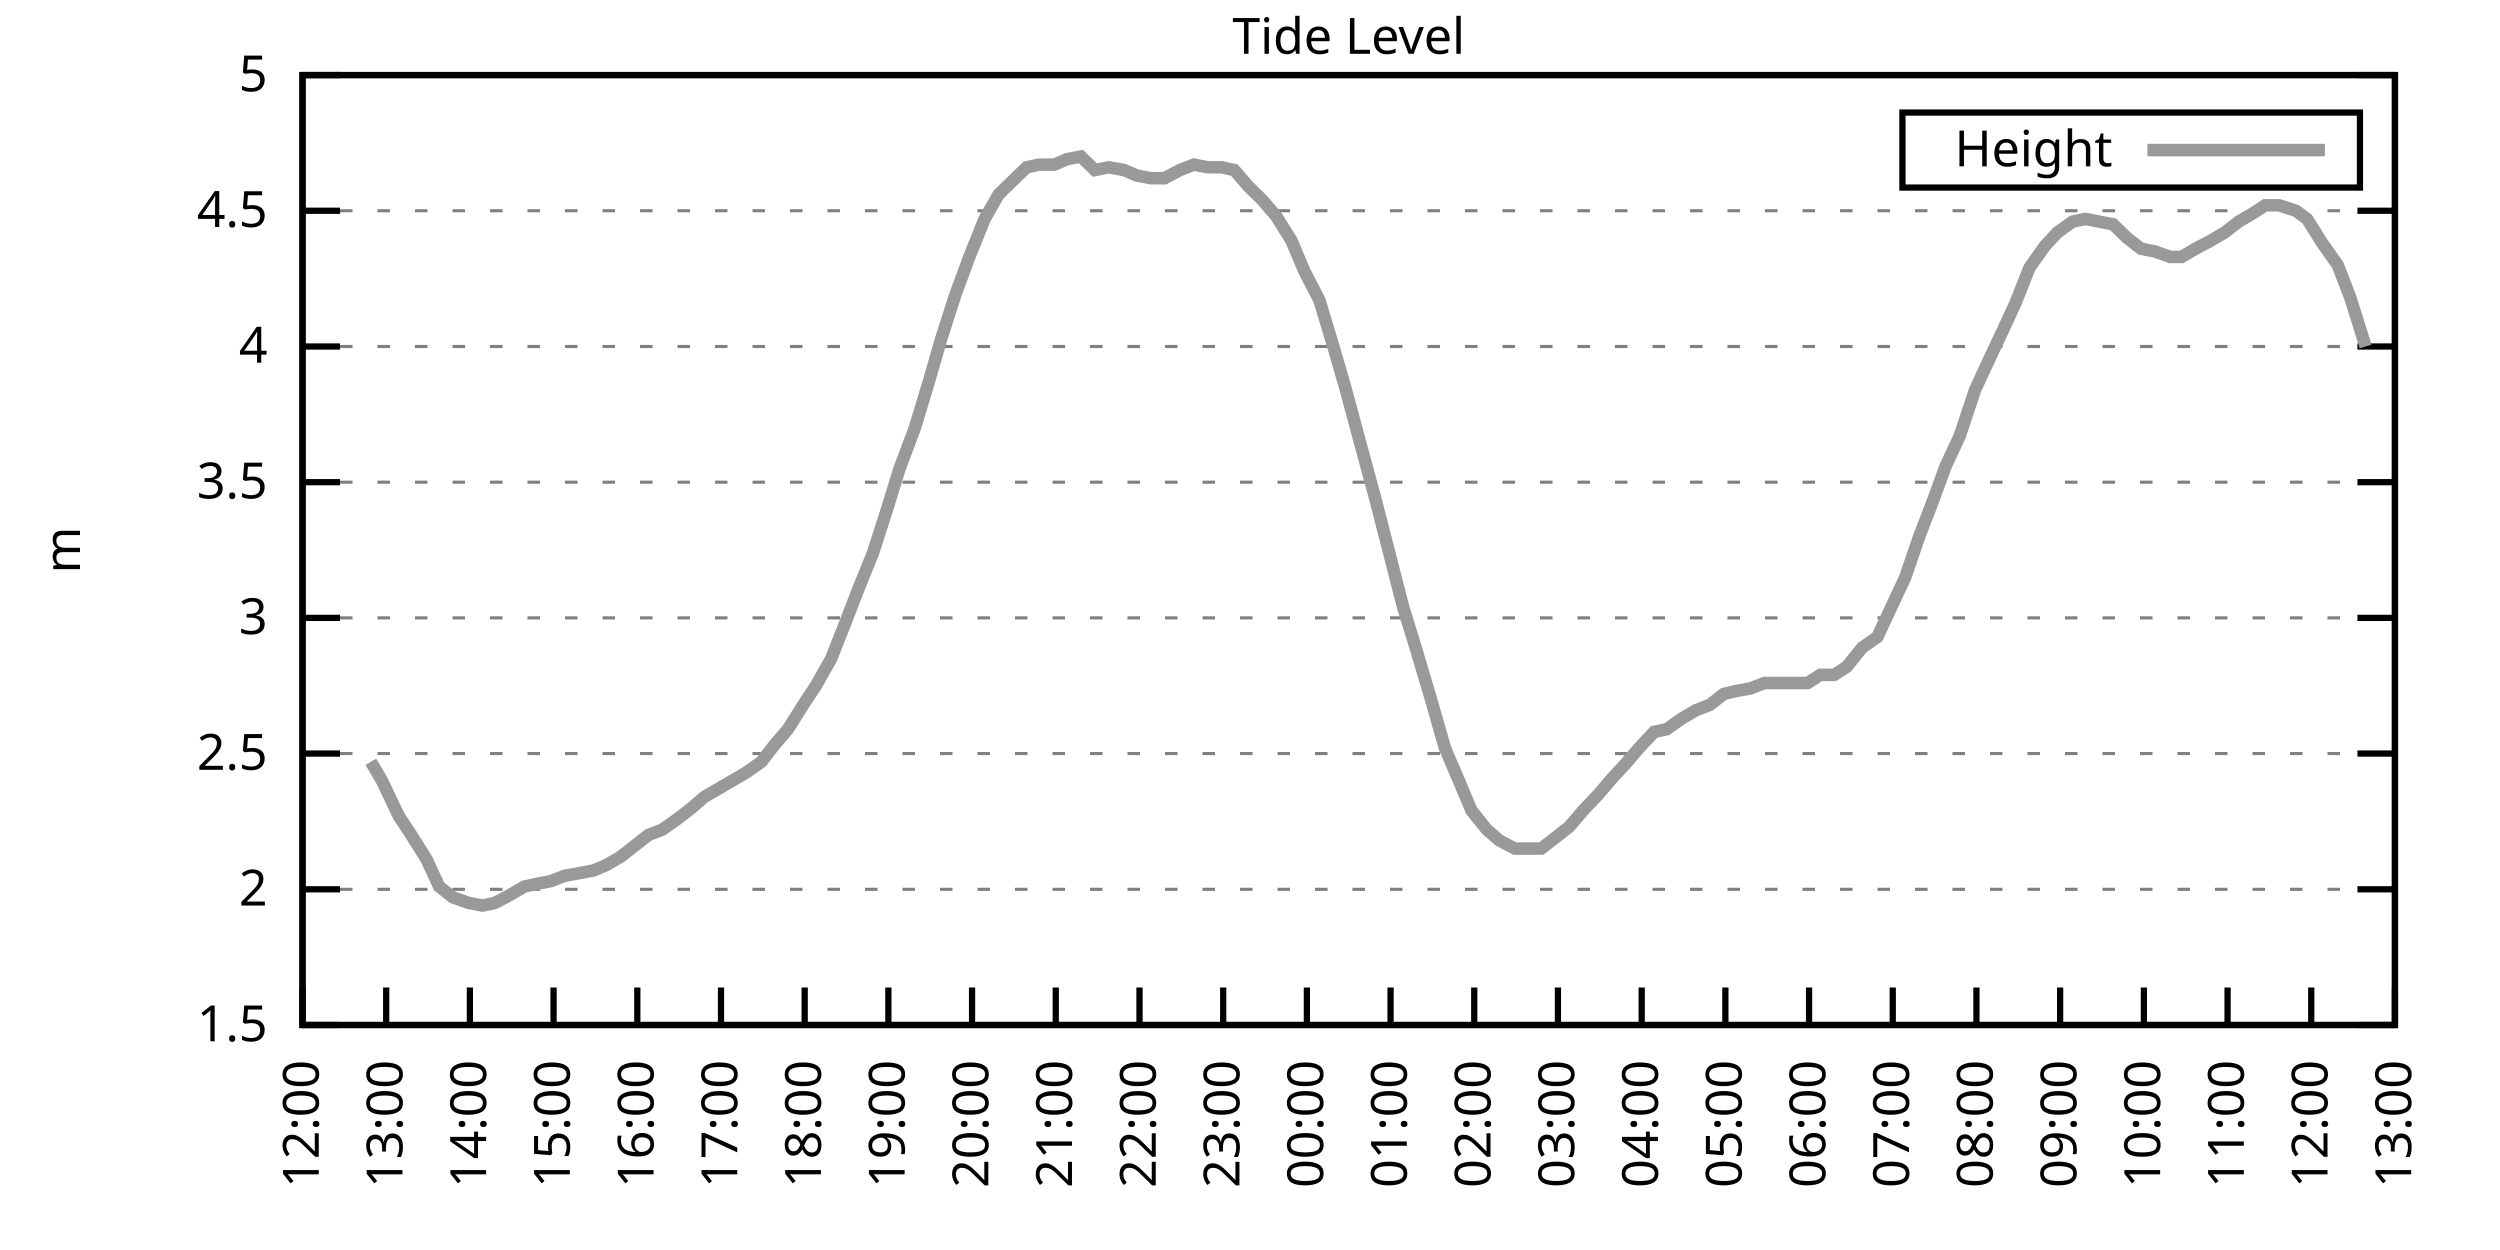
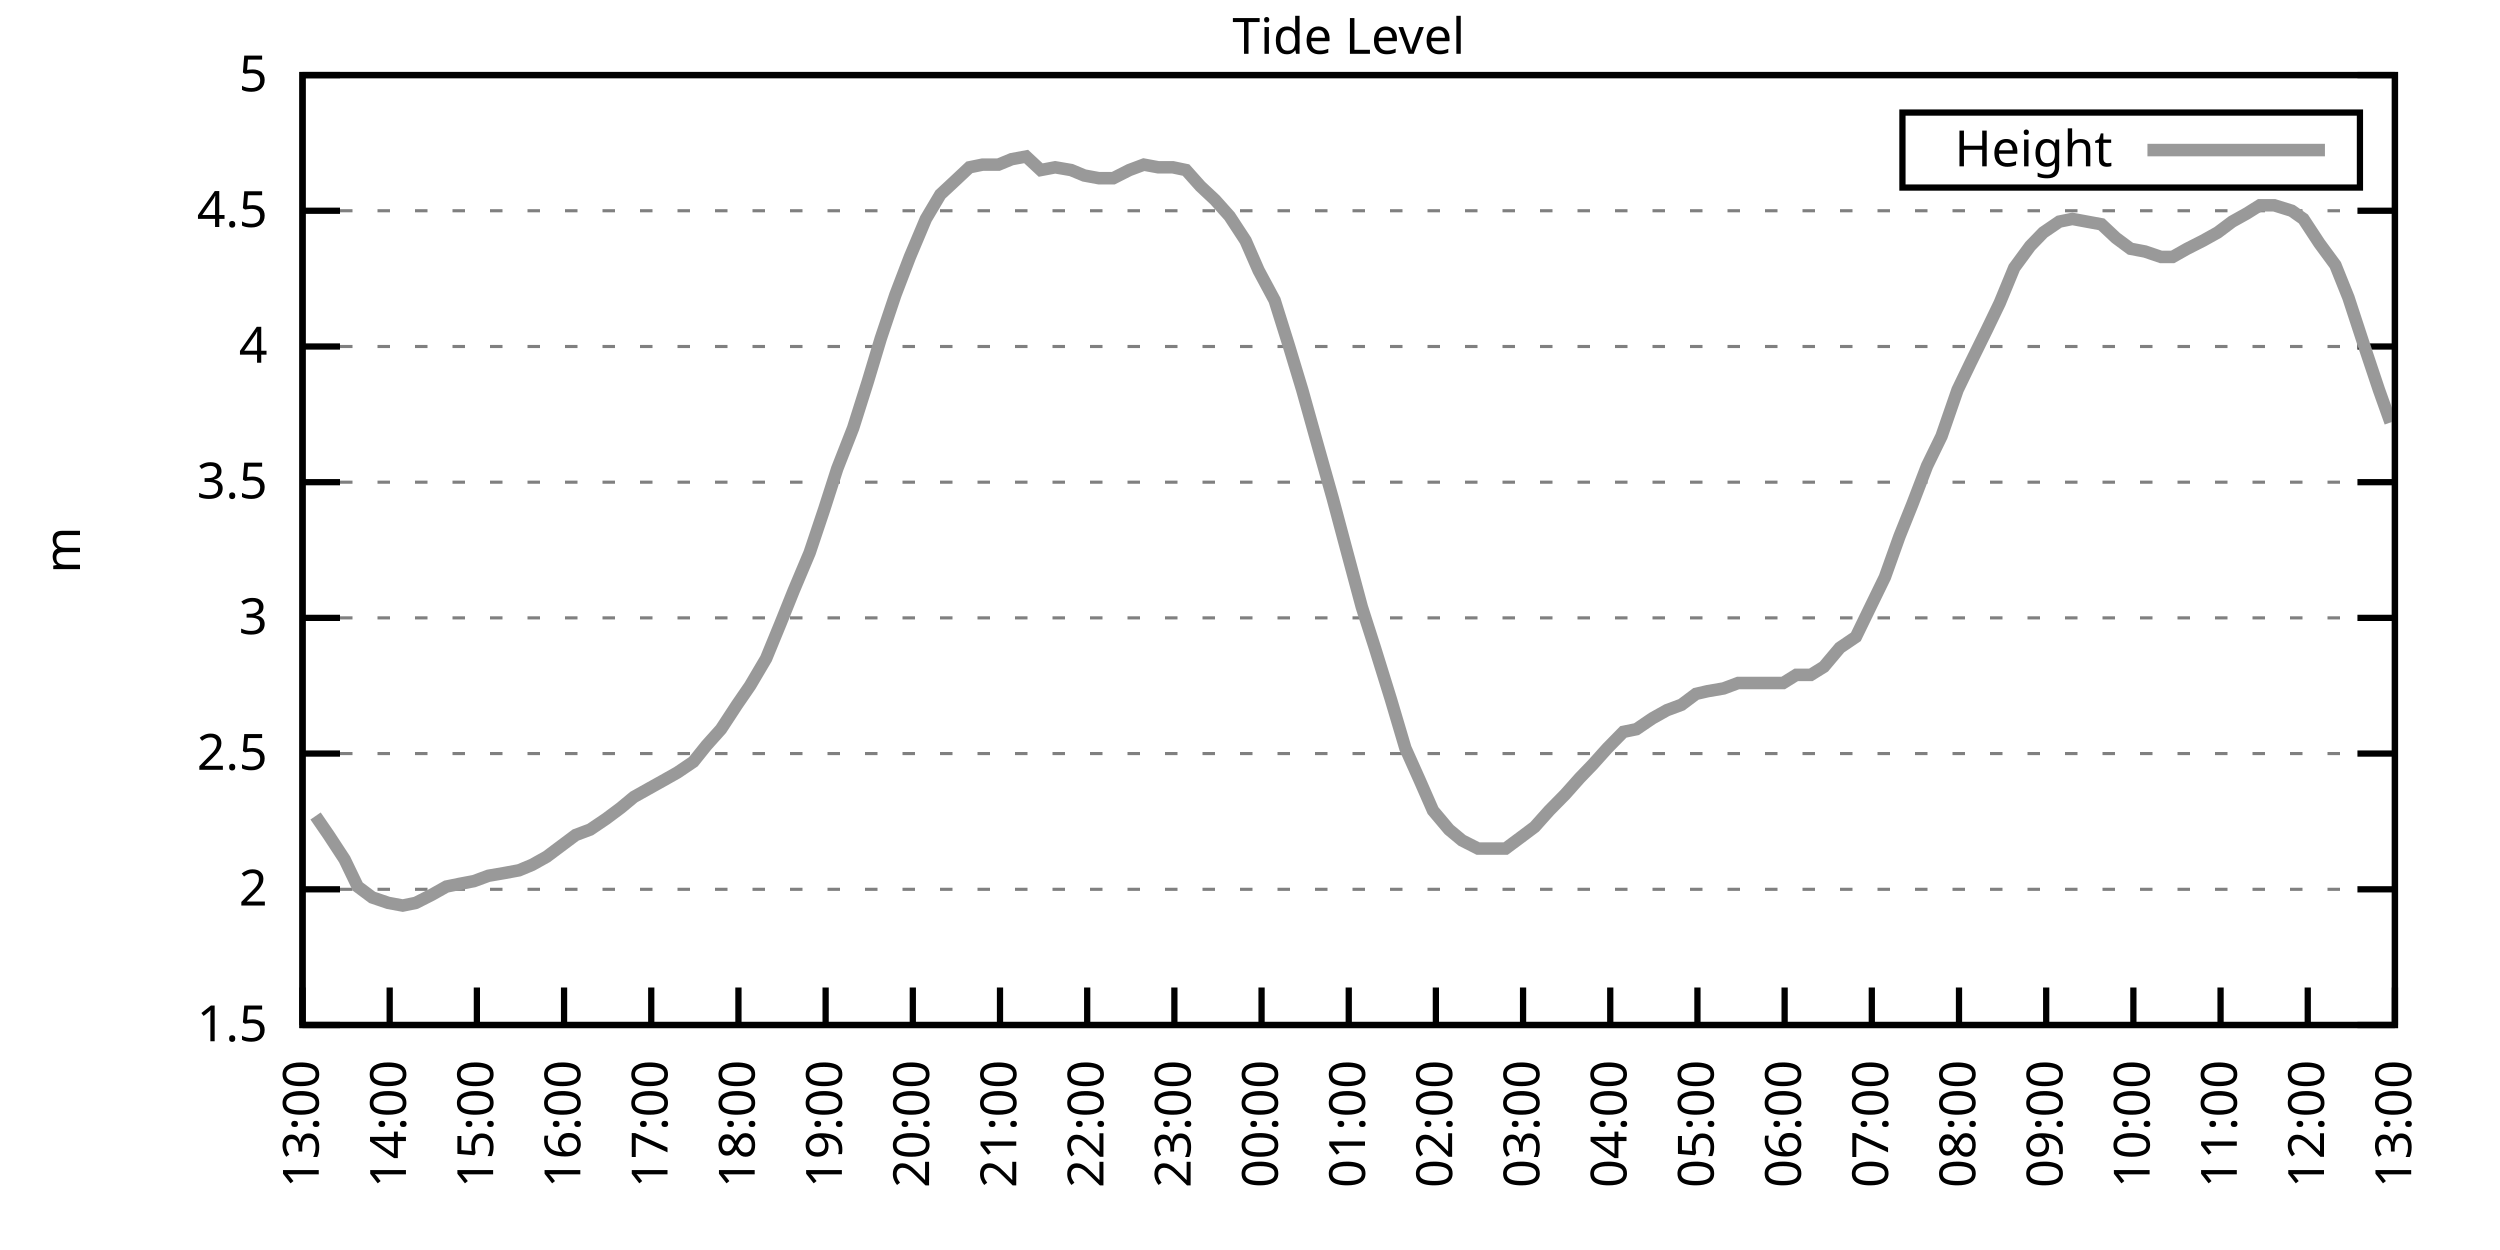
<svg xmlns="http://www.w3.org/2000/svg" xmlns:xlink="http://www.w3.org/1999/xlink" width="400" height="200" viewBox="0 0 400 200">
  <g id="gnuplot_canvas">
    <rect x="0" y="0" width="400" height="200" fill="none" />
    <defs>
      <circle id="gpDot" r="0.5" stroke-width="0.5" stroke="currentColor" />
      <path id="gpPt0" stroke-width="0.333" stroke="currentColor" d="M-1,0 h2 M0,-1 v2" />
      <path id="gpPt1" stroke-width="0.333" stroke="currentColor" d="M-1,-1 L1,1 M1,-1 L-1,1" />
      <path id="gpPt2" stroke-width="0.333" stroke="currentColor" d="M-1,0 L1,0 M0,-1 L0,1 M-1,-1 L1,1 M-1,1 L1,-1" />
      <rect id="gpPt3" stroke-width="0.333" stroke="currentColor" x="-1" y="-1" width="2" height="2" />
      <rect id="gpPt4" stroke-width="0.333" stroke="currentColor" fill="currentColor" x="-1" y="-1" width="2" height="2" />
      <circle id="gpPt5" stroke-width="0.333" stroke="currentColor" cx="0" cy="0" r="1" />
      <use xlink:href="#gpPt5" id="gpPt6" fill="currentColor" stroke="none" />
      <path id="gpPt7" stroke-width="0.333" stroke="currentColor" d="M0,-1.33 L-1.33,0.67 L1.33,0.67 z" />
      <use xlink:href="#gpPt7" id="gpPt8" fill="currentColor" stroke="none" />
      <use xlink:href="#gpPt7" id="gpPt9" stroke="currentColor" transform="rotate(180)" />
      <use xlink:href="#gpPt9" id="gpPt10" fill="currentColor" stroke="none" />
      <use xlink:href="#gpPt3" id="gpPt11" stroke="currentColor" transform="rotate(45)" />
      <use xlink:href="#gpPt11" id="gpPt12" fill="currentColor" stroke="none" />
      <path id="gpPt13" stroke-width="0.333" stroke="currentColor" d="M0,1.330 L1.265,0.411 L0.782,-1.067 L-0.782,-1.076 L-1.265,0.411 z" />
      <use xlink:href="#gpPt13" id="gpPt14" fill="currentColor" stroke="none" />
      <filter id="textbox" filterUnits="objectBoundingBox" x="0" y="0" height="1" width="1">
        <feFlood flood-color="white" flood-opacity="1" result="bgnd" />
        <feComposite in="SourceGraphic" in2="bgnd" operator="atop" />
      </filter>
      <filter id="greybox" filterUnits="objectBoundingBox" x="0" y="0" height="1" width="1">
        <feFlood flood-color="lightgrey" flood-opacity="1" result="grey" />
        <feComposite in="SourceGraphic" in2="grey" operator="atop" />
      </filter>
    </defs>
    <g fill="none" color="white" stroke="currentColor" stroke-width="1.00" stroke-linecap="butt" stroke-linejoin="miter">
</g>
    <g fill="none" color="black" stroke="currentColor" stroke-width="1.00" stroke-linecap="butt" stroke-linejoin="miter">
      <g stroke="none" shape-rendering="crispEdges">
        <polygon fill="rgb(255, 255, 255)" points="48.40,164.00 383.18,164.00 383.18,12.02 48.40,12.02 " />
      </g>
    </g>
    <g fill="none" color="black" stroke="currentColor" stroke-width="1.00" stroke-linecap="butt" stroke-linejoin="miter">
</g>
    <g fill="none" color="black" stroke="black" stroke-width="0.50" stroke-linecap="butt" stroke-linejoin="miter">
</g>
    <g fill="none" color="gray" stroke="currentColor" stroke-width="0.50" stroke-linecap="butt" stroke-linejoin="miter">
      <path stroke="gray" stroke-dasharray="2,4" class="gridline" d="M48.40,164.00 L383.19,164.00  " />
    </g>
    <g fill="none" color="gray" stroke="gray" stroke-width="1.00" stroke-linecap="butt" stroke-linejoin="miter">
</g>
    <g fill="none" color="black" stroke="currentColor" stroke-width="1.00" stroke-linecap="butt" stroke-linejoin="miter">
      <path stroke="black" d="M48.40,164.00 L54.40,164.00 M383.19,164.00 L377.19,164.00  " />
      <g transform="translate(42.80,166.60)" stroke="none" fill="black" font-family="Sans" font-size="8.00" text-anchor="end">
        <text>
          <tspan font-family="Sans"> 1.5</tspan>
        </text>
      </g>
    </g>
    <g fill="none" color="black" stroke="currentColor" stroke-width="1.00" stroke-linecap="butt" stroke-linejoin="miter">
</g>
    <g fill="none" color="black" stroke="black" stroke-width="0.50" stroke-linecap="butt" stroke-linejoin="miter">
</g>
    <g fill="none" color="gray" stroke="currentColor" stroke-width="0.50" stroke-linecap="butt" stroke-linejoin="miter">
      <path stroke="gray" stroke-dasharray="2,4" class="gridline" d="M48.40,142.29 L383.19,142.29  " />
    </g>
    <g fill="none" color="gray" stroke="gray" stroke-width="1.00" stroke-linecap="butt" stroke-linejoin="miter">
</g>
    <g fill="none" color="black" stroke="currentColor" stroke-width="1.00" stroke-linecap="butt" stroke-linejoin="miter">
      <path stroke="black" d="M48.40,142.29 L54.40,142.29 M383.19,142.29 L377.19,142.29  " />
      <g transform="translate(42.80,144.89)" stroke="none" fill="black" font-family="Sans" font-size="8.00" text-anchor="end">
        <text>
          <tspan font-family="Sans"> 2</tspan>
        </text>
      </g>
    </g>
    <g fill="none" color="black" stroke="currentColor" stroke-width="1.00" stroke-linecap="butt" stroke-linejoin="miter">
</g>
    <g fill="none" color="black" stroke="black" stroke-width="0.50" stroke-linecap="butt" stroke-linejoin="miter">
</g>
    <g fill="none" color="gray" stroke="currentColor" stroke-width="0.50" stroke-linecap="butt" stroke-linejoin="miter">
      <path stroke="gray" stroke-dasharray="2,4" class="gridline" d="M48.40,120.57 L383.19,120.57  " />
    </g>
    <g fill="none" color="gray" stroke="gray" stroke-width="1.00" stroke-linecap="butt" stroke-linejoin="miter">
</g>
    <g fill="none" color="black" stroke="currentColor" stroke-width="1.00" stroke-linecap="butt" stroke-linejoin="miter">
      <path stroke="black" d="M48.40,120.57 L54.40,120.57 M383.19,120.57 L377.19,120.57  " />
      <g transform="translate(42.80,123.17)" stroke="none" fill="black" font-family="Sans" font-size="8.00" text-anchor="end">
        <text>
          <tspan font-family="Sans"> 2.5</tspan>
        </text>
      </g>
    </g>
    <g fill="none" color="black" stroke="currentColor" stroke-width="1.00" stroke-linecap="butt" stroke-linejoin="miter">
</g>
    <g fill="none" color="black" stroke="black" stroke-width="0.50" stroke-linecap="butt" stroke-linejoin="miter">
</g>
    <g fill="none" color="gray" stroke="currentColor" stroke-width="0.50" stroke-linecap="butt" stroke-linejoin="miter">
      <path stroke="gray" stroke-dasharray="2,4" class="gridline" d="M48.40,98.86 L383.19,98.86  " />
    </g>
    <g fill="none" color="gray" stroke="gray" stroke-width="1.00" stroke-linecap="butt" stroke-linejoin="miter">
</g>
    <g fill="none" color="black" stroke="currentColor" stroke-width="1.00" stroke-linecap="butt" stroke-linejoin="miter">
      <path stroke="black" d="M48.40,98.86 L54.40,98.86 M383.19,98.86 L377.19,98.86  " />
      <g transform="translate(42.80,101.46)" stroke="none" fill="black" font-family="Sans" font-size="8.00" text-anchor="end">
        <text>
          <tspan font-family="Sans"> 3</tspan>
        </text>
      </g>
    </g>
    <g fill="none" color="black" stroke="currentColor" stroke-width="1.00" stroke-linecap="butt" stroke-linejoin="miter">
</g>
    <g fill="none" color="black" stroke="black" stroke-width="0.50" stroke-linecap="butt" stroke-linejoin="miter">
</g>
    <g fill="none" color="gray" stroke="currentColor" stroke-width="0.50" stroke-linecap="butt" stroke-linejoin="miter">
      <path stroke="gray" stroke-dasharray="2,4" class="gridline" d="M48.40,77.15 L383.19,77.15  " />
    </g>
    <g fill="none" color="gray" stroke="gray" stroke-width="1.00" stroke-linecap="butt" stroke-linejoin="miter">
</g>
    <g fill="none" color="black" stroke="currentColor" stroke-width="1.00" stroke-linecap="butt" stroke-linejoin="miter">
      <path stroke="black" d="M48.40,77.15 L54.40,77.15 M383.19,77.15 L377.19,77.15  " />
      <g transform="translate(42.80,79.75)" stroke="none" fill="black" font-family="Sans" font-size="8.00" text-anchor="end">
        <text>
          <tspan font-family="Sans"> 3.5</tspan>
        </text>
      </g>
    </g>
    <g fill="none" color="black" stroke="currentColor" stroke-width="1.00" stroke-linecap="butt" stroke-linejoin="miter">
</g>
    <g fill="none" color="black" stroke="black" stroke-width="0.50" stroke-linecap="butt" stroke-linejoin="miter">
</g>
    <g fill="none" color="gray" stroke="currentColor" stroke-width="0.50" stroke-linecap="butt" stroke-linejoin="miter">
      <path stroke="gray" stroke-dasharray="2,4" class="gridline" d="M48.40,55.44 L383.19,55.44  " />
    </g>
    <g fill="none" color="gray" stroke="gray" stroke-width="1.00" stroke-linecap="butt" stroke-linejoin="miter">
</g>
    <g fill="none" color="black" stroke="currentColor" stroke-width="1.00" stroke-linecap="butt" stroke-linejoin="miter">
      <path stroke="black" d="M48.40,55.44 L54.40,55.44 M383.19,55.44 L377.19,55.44  " />
      <g transform="translate(42.80,58.04)" stroke="none" fill="black" font-family="Sans" font-size="8.00" text-anchor="end">
        <text>
          <tspan font-family="Sans"> 4</tspan>
        </text>
      </g>
    </g>
    <g fill="none" color="black" stroke="currentColor" stroke-width="1.00" stroke-linecap="butt" stroke-linejoin="miter">
</g>
    <g fill="none" color="black" stroke="black" stroke-width="0.50" stroke-linecap="butt" stroke-linejoin="miter">
</g>
    <g fill="none" color="gray" stroke="currentColor" stroke-width="0.50" stroke-linecap="butt" stroke-linejoin="miter">
      <path stroke="gray" stroke-dasharray="2,4" class="gridline" d="M48.40,33.72 L383.19,33.72  " />
    </g>
    <g fill="none" color="gray" stroke="gray" stroke-width="1.00" stroke-linecap="butt" stroke-linejoin="miter">
</g>
    <g fill="none" color="black" stroke="currentColor" stroke-width="1.00" stroke-linecap="butt" stroke-linejoin="miter">
      <path stroke="black" d="M48.40,33.72 L54.40,33.72 M383.19,33.72 L377.19,33.72  " />
      <g transform="translate(42.80,36.32)" stroke="none" fill="black" font-family="Sans" font-size="8.00" text-anchor="end">
        <text>
          <tspan font-family="Sans"> 4.5</tspan>
        </text>
      </g>
    </g>
    <g fill="none" color="black" stroke="currentColor" stroke-width="1.00" stroke-linecap="butt" stroke-linejoin="miter">
</g>
    <g fill="none" color="black" stroke="black" stroke-width="0.50" stroke-linecap="butt" stroke-linejoin="miter">
</g>
    <g fill="none" color="gray" stroke="currentColor" stroke-width="0.50" stroke-linecap="butt" stroke-linejoin="miter">
      <path stroke="gray" stroke-dasharray="2,4" class="gridline" d="M48.40,12.01 L383.19,12.01  " />
    </g>
    <g fill="none" color="gray" stroke="gray" stroke-width="1.00" stroke-linecap="butt" stroke-linejoin="miter">
</g>
    <g fill="none" color="black" stroke="currentColor" stroke-width="1.00" stroke-linecap="butt" stroke-linejoin="miter">
      <path stroke="black" d="M48.40,12.01 L54.40,12.01 M383.19,12.01 L377.19,12.01  " />
      <g transform="translate(42.80,14.61)" stroke="none" fill="black" font-family="Sans" font-size="8.00" text-anchor="end">
        <text>
          <tspan font-family="Sans"> 5</tspan>
        </text>
      </g>
    </g>
    <g fill="none" color="black" stroke="currentColor" stroke-width="1.00" stroke-linecap="butt" stroke-linejoin="miter">
      <path stroke="black" d="M48.40,164.00 L48.40,158.00  " />
      <g transform="translate(51.00,169.60) rotate(270.00)" stroke="none" fill="black" font-family="Sans" font-size="8.00" text-anchor="end">
        <text>
-           <tspan font-family="Sans">12:00</tspan>
-         </text>
-       </g>
-     </g>
-     <g fill="none" color="black" stroke="currentColor" stroke-width="1.00" stroke-linecap="butt" stroke-linejoin="miter">
-       <path stroke="black" d="M61.79,164.00 L61.79,158.00  " />
-       <g transform="translate(64.39,169.60) rotate(270.00)" stroke="none" fill="black" font-family="Sans" font-size="8.00" text-anchor="end">
-         <text>
          <tspan font-family="Sans">13:00</tspan>
        </text>
      </g>
    </g>
    <g fill="none" color="black" stroke="currentColor" stroke-width="1.00" stroke-linecap="butt" stroke-linejoin="miter">
-       <path stroke="black" d="M75.18,164.00 L75.18,158.00  " />
-       <g transform="translate(77.78,169.60) rotate(270.00)" stroke="none" fill="black" font-family="Sans" font-size="8.00" text-anchor="end">
+       <path stroke="black" d="M62.35,164.00 L62.35,158.00  " />
+       <g transform="translate(64.95,169.60) rotate(270.00)" stroke="none" fill="black" font-family="Sans" font-size="8.00" text-anchor="end">
        <text>
          <tspan font-family="Sans">14:00</tspan>
        </text>
      </g>
    </g>
    <g fill="none" color="black" stroke="currentColor" stroke-width="1.00" stroke-linecap="butt" stroke-linejoin="miter">
-       <path stroke="black" d="M88.57,164.00 L88.57,158.00  " />
-       <g transform="translate(91.17,169.60) rotate(270.00)" stroke="none" fill="black" font-family="Sans" font-size="8.00" text-anchor="end">
+       <path stroke="black" d="M76.30,164.00 L76.30,158.00  " />
+       <g transform="translate(78.90,169.60) rotate(270.00)" stroke="none" fill="black" font-family="Sans" font-size="8.00" text-anchor="end">
        <text>
          <tspan font-family="Sans">15:00</tspan>
        </text>
      </g>
    </g>
    <g fill="none" color="black" stroke="currentColor" stroke-width="1.00" stroke-linecap="butt" stroke-linejoin="miter">
-       <path stroke="black" d="M101.97,164.00 L101.97,158.00  " />
-       <g transform="translate(104.57,169.60) rotate(270.00)" stroke="none" fill="black" font-family="Sans" font-size="8.00" text-anchor="end">
+       <path stroke="black" d="M90.25,164.00 L90.25,158.00  " />
+       <g transform="translate(92.85,169.60) rotate(270.00)" stroke="none" fill="black" font-family="Sans" font-size="8.00" text-anchor="end">
        <text>
          <tspan font-family="Sans">16:00</tspan>
        </text>
      </g>
    </g>
    <g fill="none" color="black" stroke="currentColor" stroke-width="1.00" stroke-linecap="butt" stroke-linejoin="miter">
-       <path stroke="black" d="M115.36,164.00 L115.36,158.00  " />
-       <g transform="translate(117.96,169.60) rotate(270.00)" stroke="none" fill="black" font-family="Sans" font-size="8.00" text-anchor="end">
+       <path stroke="black" d="M104.20,164.00 L104.20,158.00  " />
+       <g transform="translate(106.80,169.60) rotate(270.00)" stroke="none" fill="black" font-family="Sans" font-size="8.00" text-anchor="end">
        <text>
          <tspan font-family="Sans">17:00</tspan>
        </text>
      </g>
    </g>
    <g fill="none" color="black" stroke="currentColor" stroke-width="1.00" stroke-linecap="butt" stroke-linejoin="miter">
-       <path stroke="black" d="M128.75,164.00 L128.75,158.00  " />
-       <g transform="translate(131.35,169.60) rotate(270.00)" stroke="none" fill="black" font-family="Sans" font-size="8.00" text-anchor="end">
+       <path stroke="black" d="M118.15,164.00 L118.15,158.00  " />
+       <g transform="translate(120.75,169.60) rotate(270.00)" stroke="none" fill="black" font-family="Sans" font-size="8.00" text-anchor="end">
        <text>
          <tspan font-family="Sans">18:00</tspan>
        </text>
      </g>
    </g>
    <g fill="none" color="black" stroke="currentColor" stroke-width="1.00" stroke-linecap="butt" stroke-linejoin="miter">
-       <path stroke="black" d="M142.14,164.00 L142.14,158.00  " />
-       <g transform="translate(144.74,169.60) rotate(270.00)" stroke="none" fill="black" font-family="Sans" font-size="8.00" text-anchor="end">
+       <path stroke="black" d="M132.10,164.00 L132.10,158.00  " />
+       <g transform="translate(134.70,169.60) rotate(270.00)" stroke="none" fill="black" font-family="Sans" font-size="8.00" text-anchor="end">
        <text>
          <tspan font-family="Sans">19:00</tspan>
        </text>
      </g>
    </g>
    <g fill="none" color="black" stroke="currentColor" stroke-width="1.00" stroke-linecap="butt" stroke-linejoin="miter">
-       <path stroke="black" d="M155.53,164.00 L155.53,158.00  " />
-       <g transform="translate(158.13,169.60) rotate(270.00)" stroke="none" fill="black" font-family="Sans" font-size="8.00" text-anchor="end">
+       <path stroke="black" d="M146.05,164.00 L146.05,158.00  " />
+       <g transform="translate(148.65,169.60) rotate(270.00)" stroke="none" fill="black" font-family="Sans" font-size="8.00" text-anchor="end">
        <text>
          <tspan font-family="Sans">20:00</tspan>
        </text>
      </g>
    </g>
    <g fill="none" color="black" stroke="currentColor" stroke-width="1.00" stroke-linecap="butt" stroke-linejoin="miter">
-       <path stroke="black" d="M168.92,164.00 L168.92,158.00  " />
-       <g transform="translate(171.52,169.60) rotate(270.00)" stroke="none" fill="black" font-family="Sans" font-size="8.00" text-anchor="end">
+       <path stroke="black" d="M160.00,164.00 L160.00,158.00  " />
+       <g transform="translate(162.60,169.60) rotate(270.00)" stroke="none" fill="black" font-family="Sans" font-size="8.00" text-anchor="end">
        <text>
          <tspan font-family="Sans">21:00</tspan>
        </text>
      </g>
    </g>
    <g fill="none" color="black" stroke="currentColor" stroke-width="1.00" stroke-linecap="butt" stroke-linejoin="miter">
-       <path stroke="black" d="M182.32,164.00 L182.32,158.00  " />
-       <g transform="translate(184.92,169.60) rotate(270.00)" stroke="none" fill="black" font-family="Sans" font-size="8.00" text-anchor="end">
+       <path stroke="black" d="M173.95,164.00 L173.95,158.00  " />
+       <g transform="translate(176.55,169.60) rotate(270.00)" stroke="none" fill="black" font-family="Sans" font-size="8.00" text-anchor="end">
        <text>
          <tspan font-family="Sans">22:00</tspan>
        </text>
      </g>
    </g>
    <g fill="none" color="black" stroke="currentColor" stroke-width="1.00" stroke-linecap="butt" stroke-linejoin="miter">
-       <path stroke="black" d="M195.71,164.00 L195.71,158.00  " />
-       <g transform="translate(198.31,169.60) rotate(270.00)" stroke="none" fill="black" font-family="Sans" font-size="8.00" text-anchor="end">
+       <path stroke="black" d="M187.90,164.00 L187.90,158.00  " />
+       <g transform="translate(190.50,169.60) rotate(270.00)" stroke="none" fill="black" font-family="Sans" font-size="8.00" text-anchor="end">
        <text>
          <tspan font-family="Sans">23:00</tspan>
        </text>
      </g>
    </g>
    <g fill="none" color="black" stroke="currentColor" stroke-width="1.00" stroke-linecap="butt" stroke-linejoin="miter">
-       <path stroke="black" d="M209.10,164.00 L209.10,158.00  " />
-       <g transform="translate(211.70,169.60) rotate(270.00)" stroke="none" fill="black" font-family="Sans" font-size="8.00" text-anchor="end">
+       <path stroke="black" d="M201.85,164.00 L201.85,158.00  " />
+       <g transform="translate(204.45,169.60) rotate(270.00)" stroke="none" fill="black" font-family="Sans" font-size="8.00" text-anchor="end">
        <text>
          <tspan font-family="Sans">00:00</tspan>
        </text>
      </g>
    </g>
    <g fill="none" color="black" stroke="currentColor" stroke-width="1.00" stroke-linecap="butt" stroke-linejoin="miter">
-       <path stroke="black" d="M222.49,164.00 L222.49,158.00  " />
-       <g transform="translate(225.09,169.60) rotate(270.00)" stroke="none" fill="black" font-family="Sans" font-size="8.00" text-anchor="end">
+       <path stroke="black" d="M215.80,164.00 L215.80,158.00  " />
+       <g transform="translate(218.40,169.60) rotate(270.00)" stroke="none" fill="black" font-family="Sans" font-size="8.00" text-anchor="end">
        <text>
          <tspan font-family="Sans">01:00</tspan>
        </text>
      </g>
    </g>
    <g fill="none" color="black" stroke="currentColor" stroke-width="1.00" stroke-linecap="butt" stroke-linejoin="miter">
-       <path stroke="black" d="M235.88,164.00 L235.88,158.00  " />
-       <g transform="translate(238.48,169.60) rotate(270.00)" stroke="none" fill="black" font-family="Sans" font-size="8.00" text-anchor="end">
+       <path stroke="black" d="M229.74,164.00 L229.74,158.00  " />
+       <g transform="translate(232.34,169.60) rotate(270.00)" stroke="none" fill="black" font-family="Sans" font-size="8.00" text-anchor="end">
        <text>
          <tspan font-family="Sans">02:00</tspan>
        </text>
      </g>
    </g>
    <g fill="none" color="black" stroke="currentColor" stroke-width="1.00" stroke-linecap="butt" stroke-linejoin="miter">
-       <path stroke="black" d="M249.27,164.00 L249.27,158.00  " />
-       <g transform="translate(251.87,169.60) rotate(270.00)" stroke="none" fill="black" font-family="Sans" font-size="8.00" text-anchor="end">
+       <path stroke="black" d="M243.69,164.00 L243.69,158.00  " />
+       <g transform="translate(246.29,169.60) rotate(270.00)" stroke="none" fill="black" font-family="Sans" font-size="8.00" text-anchor="end">
        <text>
          <tspan font-family="Sans">03:00</tspan>
        </text>
      </g>
    </g>
    <g fill="none" color="black" stroke="currentColor" stroke-width="1.00" stroke-linecap="butt" stroke-linejoin="miter">
-       <path stroke="black" d="M262.67,164.00 L262.67,158.00  " />
-       <g transform="translate(265.27,169.60) rotate(270.00)" stroke="none" fill="black" font-family="Sans" font-size="8.00" text-anchor="end">
+       <path stroke="black" d="M257.64,164.00 L257.64,158.00  " />
+       <g transform="translate(260.24,169.60) rotate(270.00)" stroke="none" fill="black" font-family="Sans" font-size="8.00" text-anchor="end">
        <text>
          <tspan font-family="Sans">04:00</tspan>
        </text>
      </g>
    </g>
    <g fill="none" color="black" stroke="currentColor" stroke-width="1.00" stroke-linecap="butt" stroke-linejoin="miter">
-       <path stroke="black" d="M276.06,164.00 L276.06,158.00  " />
-       <g transform="translate(278.66,169.60) rotate(270.00)" stroke="none" fill="black" font-family="Sans" font-size="8.00" text-anchor="end">
+       <path stroke="black" d="M271.59,164.00 L271.59,158.00  " />
+       <g transform="translate(274.19,169.60) rotate(270.00)" stroke="none" fill="black" font-family="Sans" font-size="8.00" text-anchor="end">
        <text>
          <tspan font-family="Sans">05:00</tspan>
        </text>
      </g>
    </g>
    <g fill="none" color="black" stroke="currentColor" stroke-width="1.00" stroke-linecap="butt" stroke-linejoin="miter">
-       <path stroke="black" d="M289.45,164.00 L289.45,158.00  " />
-       <g transform="translate(292.05,169.60) rotate(270.00)" stroke="none" fill="black" font-family="Sans" font-size="8.00" text-anchor="end">
+       <path stroke="black" d="M285.54,164.00 L285.54,158.00  " />
+       <g transform="translate(288.14,169.60) rotate(270.00)" stroke="none" fill="black" font-family="Sans" font-size="8.00" text-anchor="end">
        <text>
          <tspan font-family="Sans">06:00</tspan>
        </text>
      </g>
    </g>
    <g fill="none" color="black" stroke="currentColor" stroke-width="1.00" stroke-linecap="butt" stroke-linejoin="miter">
-       <path stroke="black" d="M302.84,164.00 L302.84,158.00  " />
-       <g transform="translate(305.44,169.60) rotate(270.00)" stroke="none" fill="black" font-family="Sans" font-size="8.00" text-anchor="end">
+       <path stroke="black" d="M299.49,164.00 L299.49,158.00  " />
+       <g transform="translate(302.09,169.60) rotate(270.00)" stroke="none" fill="black" font-family="Sans" font-size="8.00" text-anchor="end">
        <text>
          <tspan font-family="Sans">07:00</tspan>
        </text>
      </g>
    </g>
    <g fill="none" color="black" stroke="currentColor" stroke-width="1.00" stroke-linecap="butt" stroke-linejoin="miter">
-       <path stroke="black" d="M316.23,164.00 L316.23,158.00  " />
-       <g transform="translate(318.83,169.60) rotate(270.00)" stroke="none" fill="black" font-family="Sans" font-size="8.00" text-anchor="end">
+       <path stroke="black" d="M313.44,164.00 L313.44,158.00  " />
+       <g transform="translate(316.04,169.60) rotate(270.00)" stroke="none" fill="black" font-family="Sans" font-size="8.00" text-anchor="end">
        <text>
          <tspan font-family="Sans">08:00</tspan>
        </text>
      </g>
    </g>
    <g fill="none" color="black" stroke="currentColor" stroke-width="1.00" stroke-linecap="butt" stroke-linejoin="miter">
-       <path stroke="black" d="M329.62,164.00 L329.62,158.00  " />
-       <g transform="translate(332.22,169.60) rotate(270.00)" stroke="none" fill="black" font-family="Sans" font-size="8.00" text-anchor="end">
+       <path stroke="black" d="M327.39,164.00 L327.39,158.00  " />
+       <g transform="translate(329.99,169.60) rotate(270.00)" stroke="none" fill="black" font-family="Sans" font-size="8.00" text-anchor="end">
        <text>
          <tspan font-family="Sans">09:00</tspan>
        </text>
      </g>
    </g>
    <g fill="none" color="black" stroke="currentColor" stroke-width="1.00" stroke-linecap="butt" stroke-linejoin="miter">
-       <path stroke="black" d="M343.02,164.00 L343.02,158.00  " />
-       <g transform="translate(345.62,169.60) rotate(270.00)" stroke="none" fill="black" font-family="Sans" font-size="8.00" text-anchor="end">
+       <path stroke="black" d="M341.34,164.00 L341.34,158.00  " />
+       <g transform="translate(343.94,169.60) rotate(270.00)" stroke="none" fill="black" font-family="Sans" font-size="8.00" text-anchor="end">
        <text>
          <tspan font-family="Sans">10:00</tspan>
        </text>
      </g>
    </g>
    <g fill="none" color="black" stroke="currentColor" stroke-width="1.00" stroke-linecap="butt" stroke-linejoin="miter">
-       <path stroke="black" d="M356.41,164.00 L356.41,158.00  " />
-       <g transform="translate(359.01,169.60) rotate(270.00)" stroke="none" fill="black" font-family="Sans" font-size="8.00" text-anchor="end">
+       <path stroke="black" d="M355.29,164.00 L355.29,158.00  " />
+       <g transform="translate(357.89,169.60) rotate(270.00)" stroke="none" fill="black" font-family="Sans" font-size="8.00" text-anchor="end">
        <text>
          <tspan font-family="Sans">11:00</tspan>
        </text>
      </g>
    </g>
    <g fill="none" color="black" stroke="currentColor" stroke-width="1.00" stroke-linecap="butt" stroke-linejoin="miter">
-       <path stroke="black" d="M369.80,164.00 L369.80,158.00  " />
-       <g transform="translate(372.40,169.60) rotate(270.00)" stroke="none" fill="black" font-family="Sans" font-size="8.00" text-anchor="end">
+       <path stroke="black" d="M369.24,164.00 L369.24,158.00  " />
+       <g transform="translate(371.84,169.60) rotate(270.00)" stroke="none" fill="black" font-family="Sans" font-size="8.00" text-anchor="end">
        <text>
          <tspan font-family="Sans">12:00</tspan>
        </text>
      </g>
    </g>
    <g fill="none" color="black" stroke="currentColor" stroke-width="1.00" stroke-linecap="butt" stroke-linejoin="miter">
      <path stroke="black" d="M383.19,164.00 L383.19,158.00  " />
      <g transform="translate(385.79,169.60) rotate(270.00)" stroke="none" fill="black" font-family="Sans" font-size="8.00" text-anchor="end">
        <text>
          <tspan font-family="Sans">13:00</tspan>
        </text>
      </g>
    </g>
    <g fill="none" color="black" stroke="currentColor" stroke-width="1.00" stroke-linecap="butt" stroke-linejoin="miter">
</g>
    <g fill="none" color="black" stroke="currentColor" stroke-width="1.00" stroke-linecap="butt" stroke-linejoin="miter">
      <path stroke="black" d="M48.40,12.01 L48.40,164.00 L383.19,164.00 L383.19,12.01 L48.40,12.01 Z  " />
    </g>
    <g fill="none" color="black" stroke="currentColor" stroke-width="1.00" stroke-linecap="butt" stroke-linejoin="miter">
</g>
    <g fill="none" color="black" stroke="currentColor" stroke-width="1.00" stroke-linecap="butt" stroke-linejoin="miter">
      <path stroke="black" d="M304.39,30.01 L304.39,18.01 L377.59,18.01 L377.59,30.01 L304.39,30.01 Z  " />
    </g>
    <g id="Tide_level_plot_1">
      <g fill="none" color="white" stroke="black" stroke-width="2.00" stroke-linecap="butt" stroke-linejoin="miter">
</g>
      <g fill="none" color="black" stroke="currentColor" stroke-width="2.00" stroke-linecap="butt" stroke-linejoin="miter">
        <g transform="translate(337.99,26.61)" stroke="none" fill="black" font-family="Sans" font-size="8.00" text-anchor="end">
          <text>
            <tspan font-family="Sans">Height</tspan>
          </text>
        </g>
      </g>
      <g fill="none" color="black" stroke="currentColor" stroke-width="2.00" stroke-linecap="butt" stroke-linejoin="miter">
-         <path stroke="rgb(153, 153, 153)" d="M343.59,24.01 L371.99,24.01 M59.34,121.88 L61.12,124.92 L63.80,130.56 L65.81,133.60 L68.26,137.51 L70.27,141.85   L72.50,143.59 L74.96,144.46 L77.19,144.89 L79.20,144.46 L81.66,143.16 L83.89,141.85 L85.90,141.42 L88.13,140.98   L90.36,140.12 L92.82,139.68 L95.05,139.25 L97.06,138.38 L99.29,137.08 L103.75,133.60 L105.98,132.73 L108.44,131.00   L110.67,129.26 L112.68,127.52 L114.91,126.22 L117.14,124.92 L119.38,123.61 L121.83,121.88 L123.84,119.27 L126.07,116.67   L128.53,112.76 L130.54,109.72 L132.99,105.38 L135.22,99.73 L137.23,94.52 L139.69,88.44 L141.92,81.49 L143.93,74.98   L146.38,68.46 L148.61,61.08 L150.62,54.13 L152.85,47.18 L155.09,41.11 L157.54,35.03 L159.77,31.12 L162.01,28.95   L164.24,26.77 L166.25,26.34 L168.70,26.34 L170.71,25.47 L172.94,25.04 L175.17,27.21 L177.41,26.77 L179.86,27.21   L181.87,28.08 L184.10,28.51 L186.33,28.51 L188.79,27.21 L191.02,26.34 L193.25,26.77 L195.48,26.77 L197.49,27.21   L199.73,29.81 L201.96,31.99 L204.19,34.59 L206.64,38.50 L208.65,43.28 L211.11,48.05 L213.34,55.44 L215.35,62.38   L217.80,71.50 L220.04,79.75 L222.27,88.44 L224.50,97.12 L226.51,103.64 L228.96,111.89 L231.20,119.71 L233.43,124.92   L235.44,129.69 L237.89,132.73 L239.90,134.47 L242.36,135.77 L244.36,135.77 L246.60,135.77 L248.83,134.04 L251.06,132.30   L253.29,129.69 L255.75,127.09 L257.98,124.48 L259.99,122.31 L262.22,119.71 L264.67,117.10 L266.68,116.67 L269.14,114.93   L271.37,113.63 L273.60,112.76 L275.83,111.02 L277.62,110.59 L280.07,110.15 L282.31,109.28 L284.54,109.28 L286.77,109.28   L289.23,109.28 L291.23,107.98 L293.47,107.98 L295.48,106.68 L297.93,103.64 L300.39,101.90 L302.62,97.12 L304.85,92.35   L307.08,85.83 L309.09,80.62 L311.32,74.54 L313.55,69.77 L316.01,62.38 L318.02,58.04 L320.47,52.83 L322.48,48.49   L324.71,42.84 L327.17,39.37 L329.18,37.20 L331.63,35.46 L333.64,35.03 L335.87,35.46 L338.10,35.89 L340.34,38.07   L342.57,39.80 L344.80,40.24 L347.26,41.11 L349.04,41.11 L351.27,39.80 L353.73,38.50 L355.96,37.20 L358.19,35.46   L360.42,34.16 L362.43,32.85 L364.66,32.85 L367.34,33.72 L369.13,35.03 L371.58,38.93 L374.04,42.41 L376.05,47.62   L378.50,55.44  " />
+         <path stroke="rgb(153, 153, 153)" d="M343.59,24.01 L371.99,24.01 M50.49,130.56 L52.58,133.60 L55.14,137.51 L57.23,141.85 L59.56,143.59 L62.12,144.46   L64.44,144.89 L66.53,144.46 L69.09,143.16 L71.42,141.85 L73.51,141.42 L75.83,140.98 L78.16,140.12 L80.72,139.68   L83.04,139.25 L85.13,138.38 L87.46,137.08 L92.11,133.60 L94.43,132.73 L96.99,131.00 L99.32,129.26 L101.41,127.52   L103.73,126.22 L106.06,124.92 L108.38,123.61 L110.94,121.88 L113.03,119.27 L115.36,116.67 L117.92,112.76 L120.01,109.72   L122.57,105.38 L124.89,99.73 L126.98,94.52 L129.54,88.44 L131.87,81.49 L133.96,74.98 L136.51,68.46 L138.84,61.08   L140.93,54.13 L143.26,47.18 L145.58,41.11 L148.14,35.03 L150.46,31.12 L152.79,28.95 L155.11,26.77 L157.21,26.34   L159.76,26.34 L161.86,25.47 L164.18,25.04 L166.51,27.21 L168.83,26.77 L171.39,27.21 L173.48,28.08 L175.81,28.51   L178.13,28.51 L180.69,27.21 L183.01,26.34 L185.34,26.77 L187.66,26.77 L189.76,27.21 L192.08,29.81 L194.41,31.99   L196.73,34.59 L199.29,38.50 L201.38,43.28 L203.94,48.05 L206.26,55.44 L208.36,62.38 L210.91,71.50 L213.24,79.75   L215.56,88.44 L217.89,97.12 L219.98,103.64 L222.54,111.89 L224.86,119.71 L227.19,124.92 L229.28,129.69 L231.84,132.73   L233.93,134.47 L236.49,135.77 L238.58,135.77 L240.90,135.77 L243.23,134.04 L245.55,132.30 L247.88,129.69 L250.44,127.09   L252.76,124.48 L254.85,122.31 L257.18,119.71 L259.74,117.10 L261.83,116.67 L264.39,114.93 L266.71,113.63 L269.04,112.76   L271.36,111.02 L273.22,110.59 L275.78,110.15 L278.10,109.28 L280.43,109.28 L282.75,109.28 L285.31,109.28 L287.40,107.98   L289.73,107.98 L291.82,106.68 L294.38,103.64 L296.94,101.90 L299.26,97.12 L301.58,92.35 L303.91,85.83 L306.00,80.62   L308.33,74.54 L310.65,69.77 L313.21,62.38 L315.30,58.04 L317.86,52.83 L319.95,48.49 L322.28,42.84 L324.83,39.37   L326.93,37.20 L329.48,35.46 L331.58,35.03 L333.90,35.46 L336.23,35.89 L338.55,38.07 L340.88,39.80 L343.20,40.24   L345.76,41.11 L347.62,41.11 L349.94,39.80 L352.50,38.50 L354.83,37.20 L357.15,35.46 L359.48,34.16 L361.57,32.85   L363.89,32.85 L366.68,33.72 L368.54,35.03 L371.10,38.93 L373.66,42.41 L375.75,47.62 L378.31,55.44 L380.63,62.38   L382.49,67.59  " />
      </g>
    </g>
    <g fill="none" color="black" stroke="currentColor" stroke-width="2.00" stroke-linecap="butt" stroke-linejoin="miter">
</g>
    <g fill="none" color="black" stroke="black" stroke-width="1.00" stroke-linecap="butt" stroke-linejoin="miter">
</g>
    <g fill="none" color="black" stroke="currentColor" stroke-width="1.00" stroke-linecap="butt" stroke-linejoin="miter">
      <path stroke="black" d="M48.40,12.01 L48.40,164.00 L383.19,164.00 L383.19,12.01 L48.40,12.01 Z  " />
      <g transform="translate(12.80,88.01) rotate(270.00)" stroke="none" fill="black" font-family="Sans" font-size="8.00" text-anchor="middle">
        <text>
          <tspan font-family="Sans">m</tspan>
        </text>
      </g>
    </g>
    <g fill="none" color="black" stroke="currentColor" stroke-width="1.00" stroke-linecap="butt" stroke-linejoin="miter">
</g>
    <g fill="none" color="black" stroke="currentColor" stroke-width="1.00" stroke-linecap="butt" stroke-linejoin="miter">
      <g transform="translate(215.79,8.61)" stroke="none" fill="black" font-family="Sans" font-size="8.00" text-anchor="middle">
        <text>
          <tspan font-family="Sans">Tide Level</tspan>
        </text>
      </g>
    </g>
    <g fill="none" color="black" stroke="currentColor" stroke-width="1.00" stroke-linecap="butt" stroke-linejoin="miter">
</g>
  </g>
</svg>
